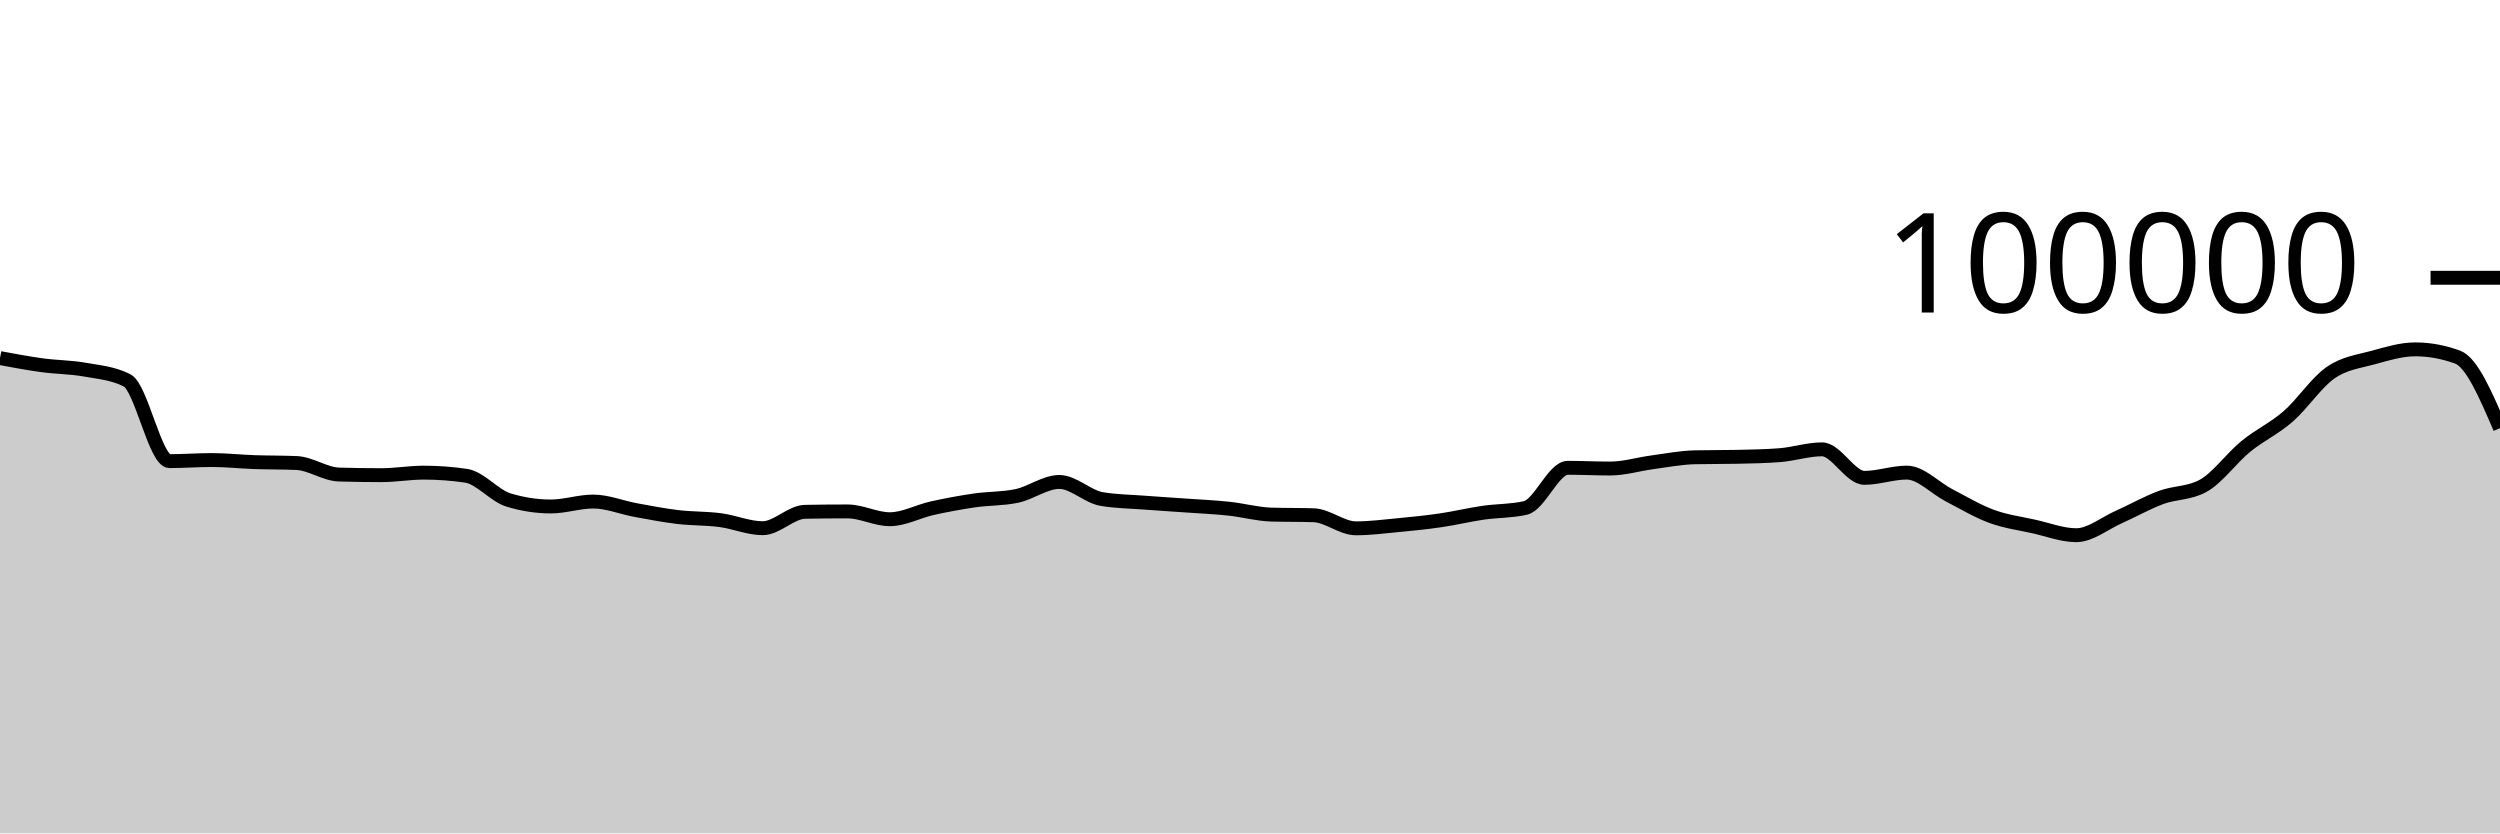
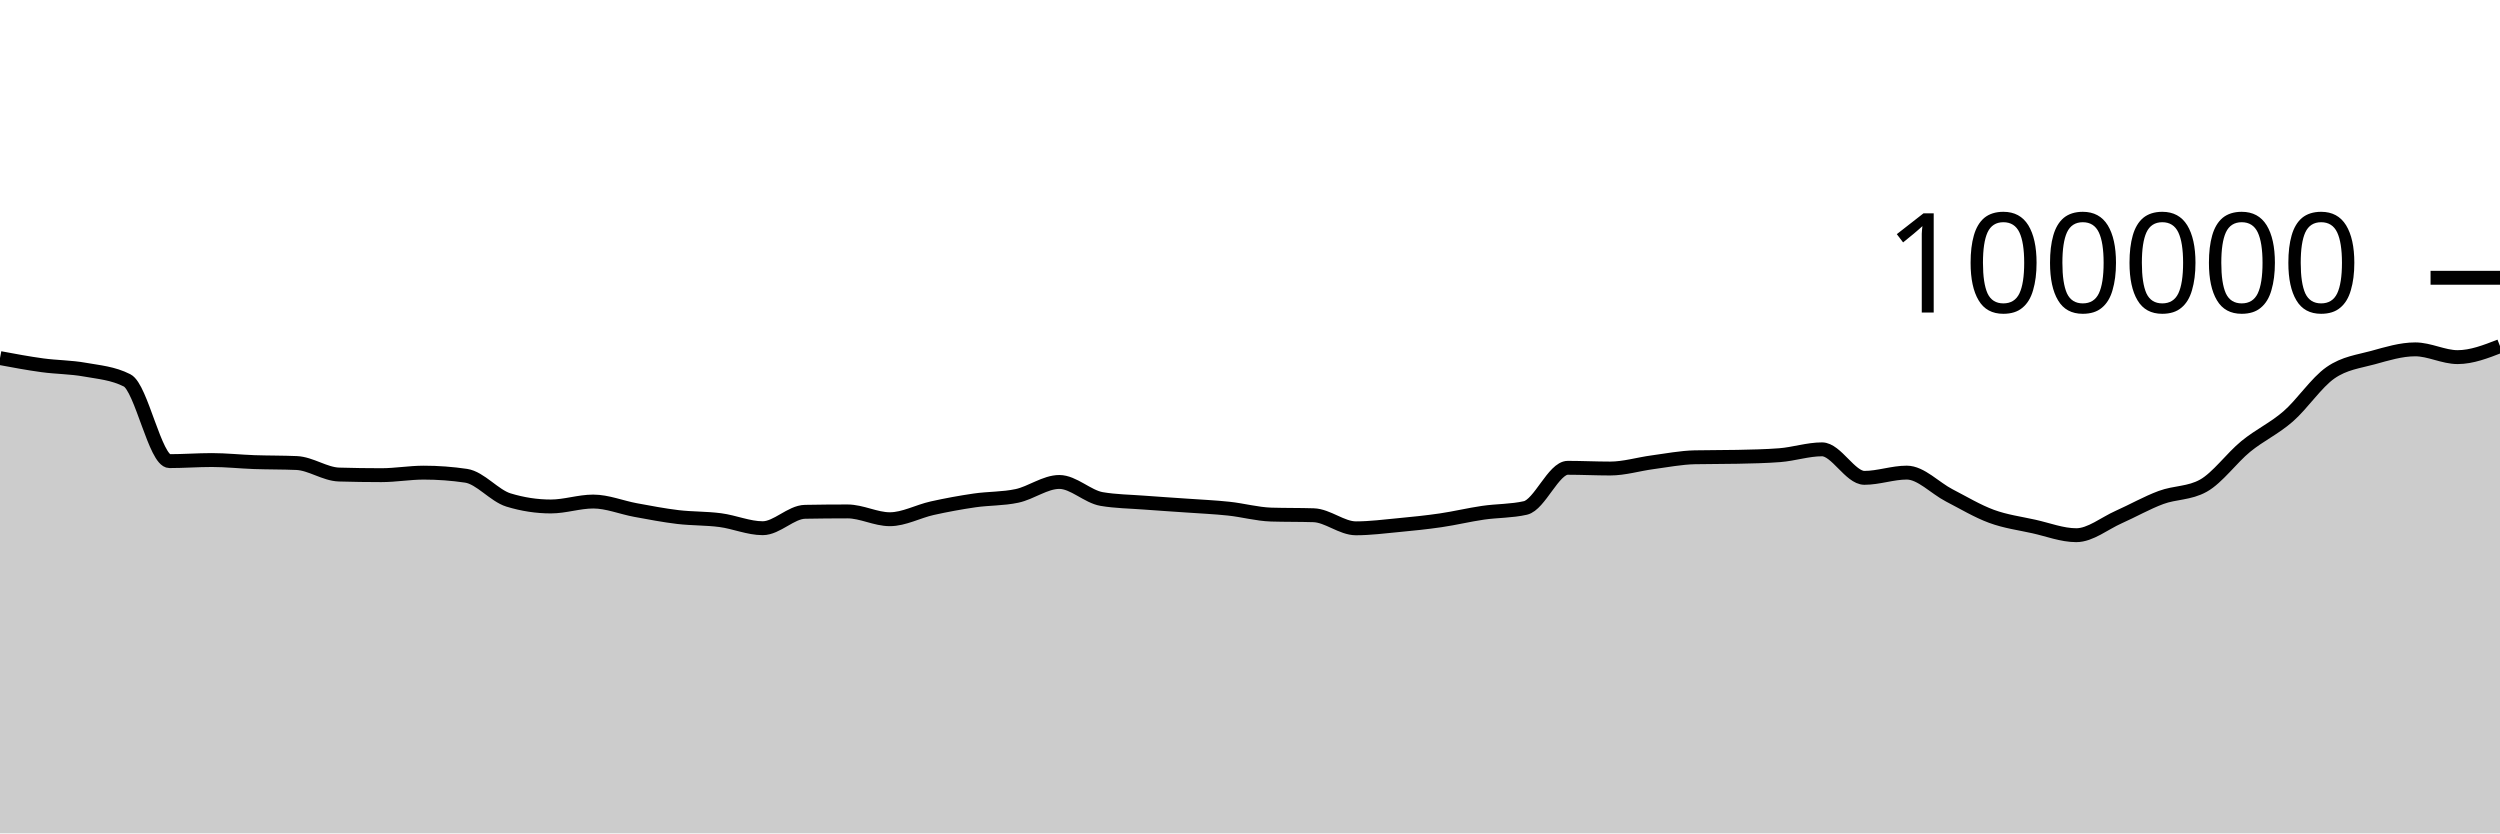
<svg xmlns="http://www.w3.org/2000/svg" viewBox="0 0 180 60">
  <g transform="translate(0,20)">
-     <path class="area" fill="rgba(0, 0, 0, 0.2)" d="M0,5.782C1.017,5.972,2.034,6.162,3.051,6.3C4.068,6.439,5.085,6.431,6.102,6.613C7.119,6.794,8.136,6.871,9.153,7.388C10.169,7.905,11.186,13.201,12.203,13.201C13.22,13.201,14.237,13.123,15.254,13.123C16.271,13.123,17.288,13.236,18.305,13.272C19.322,13.307,20.339,13.294,21.356,13.338C22.373,13.382,23.39,14.136,24.407,14.167C25.424,14.197,26.441,14.212,27.458,14.212C28.475,14.212,29.492,14.03,30.508,14.03C31.525,14.03,32.542,14.105,33.559,14.255C34.576,14.405,35.593,15.688,36.61,15.999C37.627,16.31,38.644,16.466,39.661,16.466C40.678,16.466,41.695,16.111,42.712,16.111C43.729,16.111,44.746,16.538,45.763,16.724C46.78,16.91,47.797,17.107,48.814,17.228C49.831,17.348,50.847,17.316,51.864,17.45C52.881,17.584,53.898,18.031,54.915,18.031C55.932,18.031,56.949,16.868,57.966,16.85C58.983,16.831,60,16.822,61.017,16.822C62.034,16.822,63.051,17.384,64.068,17.384C65.085,17.384,66.102,16.817,67.119,16.591C68.136,16.365,69.153,16.178,70.169,16.03C71.186,15.882,72.203,15.922,73.22,15.705C74.237,15.488,75.254,14.701,76.271,14.701C77.288,14.701,78.305,15.758,79.322,15.93C80.339,16.102,81.356,16.11,82.373,16.188C83.39,16.267,84.407,16.328,85.424,16.4C86.441,16.473,87.458,16.515,88.475,16.624C89.492,16.732,90.508,17.018,91.525,17.05C92.542,17.081,93.559,17.065,94.576,17.097C95.593,17.129,96.61,18.039,97.627,18.039C98.644,18.039,99.661,17.906,100.678,17.81C101.695,17.713,102.712,17.611,103.729,17.462C104.746,17.313,105.763,17.066,106.78,16.918C107.797,16.77,108.814,16.803,109.831,16.572C110.847,16.342,111.864,13.682,112.881,13.682C113.898,13.682,114.915,13.734,115.932,13.734C116.949,13.734,117.966,13.418,118.983,13.283C120,13.148,121.017,12.946,122.034,12.924C123.051,12.902,124.068,12.913,125.085,12.891C126.102,12.869,127.119,12.852,128.136,12.773C129.153,12.695,130.169,12.352,131.186,12.352C132.203,12.352,133.22,14.405,134.237,14.405C135.254,14.405,136.271,14.028,137.288,14.028C138.305,14.028,139.322,15.139,140.339,15.664C141.356,16.189,142.373,16.803,143.39,17.177C144.407,17.551,145.424,17.681,146.441,17.908C147.458,18.134,148.475,18.534,149.492,18.534C150.508,18.534,151.525,17.682,152.542,17.23C153.559,16.777,154.576,16.196,155.593,15.819C156.61,15.442,157.627,15.536,158.644,14.969C159.661,14.402,160.678,12.975,161.695,12.144C162.712,11.313,163.729,10.866,164.746,9.982C165.763,9.098,166.78,7.543,167.797,6.838C168.814,6.132,169.831,6.029,170.847,5.749C171.864,5.468,172.881,5.154,173.898,5.154C174.915,5.154,175.932,5.34,176.949,5.713C177.966,6.085,178.983,8.456,180,10.827L180,40C178.983,40,177.966,40,176.949,40C175.932,40,174.915,40,173.898,40C172.881,40,171.864,40,170.847,40C169.831,40,168.814,40,167.797,40C166.78,40,165.763,40,164.746,40C163.729,40,162.712,40,161.695,40C160.678,40,159.661,40,158.644,40C157.627,40,156.61,40,155.593,40C154.576,40,153.559,40,152.542,40C151.525,40,150.508,40,149.492,40C148.475,40,147.458,40,146.441,40C145.424,40,144.407,40,143.39,40C142.373,40,141.356,40,140.339,40C139.322,40,138.305,40,137.288,40C136.271,40,135.254,40,134.237,40C133.22,40,132.203,40,131.186,40C130.169,40,129.153,40,128.136,40C127.119,40,126.102,40,125.085,40C124.068,40,123.051,40,122.034,40C121.017,40,120,40,118.983,40C117.966,40,116.949,40,115.932,40C114.915,40,113.898,40,112.881,40C111.864,40,110.847,40,109.831,40C108.814,40,107.797,40,106.78,40C105.763,40,104.746,40,103.729,40C102.712,40,101.695,40,100.678,40C99.661,40,98.644,40,97.627,40C96.61,40,95.593,40,94.576,40C93.559,40,92.542,40,91.525,40C90.508,40,89.492,40,88.475,40C87.458,40,86.441,40,85.424,40C84.407,40,83.39,40,82.373,40C81.356,40,80.339,40,79.322,40C78.305,40,77.288,40,76.271,40C75.254,40,74.237,40,73.22,40C72.203,40,71.186,40,70.169,40C69.153,40,68.136,40,67.119,40C66.102,40,65.085,40,64.068,40C63.051,40,62.034,40,61.017,40C60,40,58.983,40,57.966,40C56.949,40,55.932,40,54.915,40C53.898,40,52.881,40,51.864,40C50.847,40,49.831,40,48.814,40C47.797,40,46.78,40,45.763,40C44.746,40,43.729,40,42.712,40C41.695,40,40.678,40,39.661,40C38.644,40,37.627,40,36.61,40C35.593,40,34.576,40,33.559,40C32.542,40,31.525,40,30.508,40C29.492,40,28.475,40,27.458,40C26.441,40,25.424,40,24.407,40C23.39,40,22.373,40,21.356,40C20.339,40,19.322,40,18.305,40C17.288,40,16.271,40,15.254,40C14.237,40,13.22,40,12.203,40C11.186,40,10.169,40,9.153,40C8.136,40,7.119,40,6.102,40C5.085,40,4.068,40,3.051,40C2.034,40,1.017,40,0,40Z" />
-     <path class="line" stroke="black" fill="none" d="M0,5.782C1.017,5.972,2.034,6.162,3.051,6.3C4.068,6.439,5.085,6.431,6.102,6.613C7.119,6.794,8.136,6.871,9.153,7.388C10.169,7.905,11.186,13.201,12.203,13.201C13.22,13.201,14.237,13.123,15.254,13.123C16.271,13.123,17.288,13.236,18.305,13.272C19.322,13.307,20.339,13.294,21.356,13.338C22.373,13.382,23.39,14.136,24.407,14.167C25.424,14.197,26.441,14.212,27.458,14.212C28.475,14.212,29.492,14.03,30.508,14.03C31.525,14.03,32.542,14.105,33.559,14.255C34.576,14.405,35.593,15.688,36.61,15.999C37.627,16.31,38.644,16.466,39.661,16.466C40.678,16.466,41.695,16.111,42.712,16.111C43.729,16.111,44.746,16.538,45.763,16.724C46.78,16.91,47.797,17.107,48.814,17.228C49.831,17.348,50.847,17.316,51.864,17.45C52.881,17.584,53.898,18.031,54.915,18.031C55.932,18.031,56.949,16.868,57.966,16.85C58.983,16.831,60,16.822,61.017,16.822C62.034,16.822,63.051,17.384,64.068,17.384C65.085,17.384,66.102,16.817,67.119,16.591C68.136,16.365,69.153,16.178,70.169,16.03C71.186,15.882,72.203,15.922,73.22,15.705C74.237,15.488,75.254,14.701,76.271,14.701C77.288,14.701,78.305,15.758,79.322,15.93C80.339,16.102,81.356,16.11,82.373,16.188C83.39,16.267,84.407,16.328,85.424,16.4C86.441,16.473,87.458,16.515,88.475,16.624C89.492,16.732,90.508,17.018,91.525,17.05C92.542,17.081,93.559,17.065,94.576,17.097C95.593,17.129,96.61,18.039,97.627,18.039C98.644,18.039,99.661,17.906,100.678,17.81C101.695,17.713,102.712,17.611,103.729,17.462C104.746,17.313,105.763,17.066,106.78,16.918C107.797,16.77,108.814,16.803,109.831,16.572C110.847,16.342,111.864,13.682,112.881,13.682C113.898,13.682,114.915,13.734,115.932,13.734C116.949,13.734,117.966,13.418,118.983,13.283C120,13.148,121.017,12.946,122.034,12.924C123.051,12.902,124.068,12.913,125.085,12.891C126.102,12.869,127.119,12.852,128.136,12.773C129.153,12.695,130.169,12.352,131.186,12.352C132.203,12.352,133.22,14.405,134.237,14.405C135.254,14.405,136.271,14.028,137.288,14.028C138.305,14.028,139.322,15.139,140.339,15.664C141.356,16.189,142.373,16.803,143.39,17.177C144.407,17.551,145.424,17.681,146.441,17.908C147.458,18.134,148.475,18.534,149.492,18.534C150.508,18.534,151.525,17.682,152.542,17.23C153.559,16.777,154.576,16.196,155.593,15.819C156.61,15.442,157.627,15.536,158.644,14.969C159.661,14.402,160.678,12.975,161.695,12.144C162.712,11.313,163.729,10.866,164.746,9.982C165.763,9.098,166.78,7.543,167.797,6.838C168.814,6.132,169.831,6.029,170.847,5.749C171.864,5.468,172.881,5.154,173.898,5.154C174.915,5.154,175.932,5.34,176.949,5.713C177.966,6.085,178.983,8.456,180,10.827" />
+     <path class="area" fill="rgba(0, 0, 0, 0.2)" d="M0,5.782C1.017,5.972,2.034,6.162,3.051,6.3C4.068,6.439,5.085,6.431,6.102,6.613C7.119,6.794,8.136,6.871,9.153,7.388C10.169,7.905,11.186,13.201,12.203,13.201C13.22,13.201,14.237,13.123,15.254,13.123C16.271,13.123,17.288,13.236,18.305,13.272C19.322,13.307,20.339,13.294,21.356,13.338C22.373,13.382,23.39,14.136,24.407,14.167C25.424,14.197,26.441,14.212,27.458,14.212C28.475,14.212,29.492,14.03,30.508,14.03C31.525,14.03,32.542,14.105,33.559,14.255C34.576,14.405,35.593,15.688,36.61,15.999C37.627,16.31,38.644,16.466,39.661,16.466C40.678,16.466,41.695,16.111,42.712,16.111C43.729,16.111,44.746,16.538,45.763,16.724C46.78,16.91,47.797,17.107,48.814,17.228C49.831,17.348,50.847,17.316,51.864,17.45C52.881,17.584,53.898,18.031,54.915,18.031C55.932,18.031,56.949,16.868,57.966,16.85C58.983,16.831,60,16.822,61.017,16.822C62.034,16.822,63.051,17.384,64.068,17.384C65.085,17.384,66.102,16.817,67.119,16.591C68.136,16.365,69.153,16.178,70.169,16.03C71.186,15.882,72.203,15.922,73.22,15.705C74.237,15.488,75.254,14.701,76.271,14.701C77.288,14.701,78.305,15.758,79.322,15.93C80.339,16.102,81.356,16.11,82.373,16.188C83.39,16.267,84.407,16.328,85.424,16.4C86.441,16.473,87.458,16.515,88.475,16.624C89.492,16.732,90.508,17.018,91.525,17.05C92.542,17.081,93.559,17.065,94.576,17.097C95.593,17.129,96.61,18.039,97.627,18.039C98.644,18.039,99.661,17.906,100.678,17.81C101.695,17.713,102.712,17.611,103.729,17.462C104.746,17.313,105.763,17.066,106.78,16.918C107.797,16.77,108.814,16.803,109.831,16.572C110.847,16.342,111.864,13.682,112.881,13.682C113.898,13.682,114.915,13.734,115.932,13.734C116.949,13.734,117.966,13.418,118.983,13.283C120,13.148,121.017,12.946,122.034,12.924C123.051,12.902,124.068,12.913,125.085,12.891C126.102,12.869,127.119,12.852,128.136,12.773C129.153,12.695,130.169,12.352,131.186,12.352C132.203,12.352,133.22,14.405,134.237,14.405C135.254,14.405,136.271,14.028,137.288,14.028C138.305,14.028,139.322,15.139,140.339,15.664C141.356,16.189,142.373,16.803,143.39,17.177C144.407,17.551,145.424,17.681,146.441,17.908C147.458,18.134,148.475,18.534,149.492,18.534C150.508,18.534,151.525,17.682,152.542,17.23C153.559,16.777,154.576,16.196,155.593,15.819C156.61,15.442,157.627,15.536,158.644,14.969C159.661,14.402,160.678,12.975,161.695,12.144C162.712,11.313,163.729,10.866,164.746,9.982C165.763,9.098,166.78,7.543,167.797,6.838C168.814,6.132,169.831,6.029,170.847,5.749C171.864,5.468,172.881,5.154,173.898,5.154C174.915,5.154,175.932,5.713,176.949,5.713C177.966,5.713,178.983,5.316,180,4.92L180,40C178.983,40,177.966,40,176.949,40C175.932,40,174.915,40,173.898,40C172.881,40,171.864,40,170.847,40C169.831,40,168.814,40,167.797,40C166.78,40,165.763,40,164.746,40C163.729,40,162.712,40,161.695,40C160.678,40,159.661,40,158.644,40C157.627,40,156.61,40,155.593,40C154.576,40,153.559,40,152.542,40C151.525,40,150.508,40,149.492,40C148.475,40,147.458,40,146.441,40C145.424,40,144.407,40,143.39,40C142.373,40,141.356,40,140.339,40C139.322,40,138.305,40,137.288,40C136.271,40,135.254,40,134.237,40C133.22,40,132.203,40,131.186,40C130.169,40,129.153,40,128.136,40C127.119,40,126.102,40,125.085,40C124.068,40,123.051,40,122.034,40C121.017,40,120,40,118.983,40C117.966,40,116.949,40,115.932,40C114.915,40,113.898,40,112.881,40C111.864,40,110.847,40,109.831,40C108.814,40,107.797,40,106.78,40C105.763,40,104.746,40,103.729,40C102.712,40,101.695,40,100.678,40C99.661,40,98.644,40,97.627,40C96.61,40,95.593,40,94.576,40C93.559,40,92.542,40,91.525,40C90.508,40,89.492,40,88.475,40C87.458,40,86.441,40,85.424,40C84.407,40,83.39,40,82.373,40C81.356,40,80.339,40,79.322,40C78.305,40,77.288,40,76.271,40C75.254,40,74.237,40,73.22,40C72.203,40,71.186,40,70.169,40C69.153,40,68.136,40,67.119,40C66.102,40,65.085,40,64.068,40C63.051,40,62.034,40,61.017,40C60,40,58.983,40,57.966,40C56.949,40,55.932,40,54.915,40C53.898,40,52.881,40,51.864,40C50.847,40,49.831,40,48.814,40C47.797,40,46.78,40,45.763,40C44.746,40,43.729,40,42.712,40C41.695,40,40.678,40,39.661,40C38.644,40,37.627,40,36.61,40C35.593,40,34.576,40,33.559,40C32.542,40,31.525,40,30.508,40C29.492,40,28.475,40,27.458,40C26.441,40,25.424,40,24.407,40C23.39,40,22.373,40,21.356,40C20.339,40,19.322,40,18.305,40C17.288,40,16.271,40,15.254,40C14.237,40,13.22,40,12.203,40C11.186,40,10.169,40,9.153,40C8.136,40,7.119,40,6.102,40C5.085,40,4.068,40,3.051,40C2.034,40,1.017,40,0,40Z" />
+     <path class="line" stroke="black" fill="none" d="M0,5.782C1.017,5.972,2.034,6.162,3.051,6.3C4.068,6.439,5.085,6.431,6.102,6.613C7.119,6.794,8.136,6.871,9.153,7.388C10.169,7.905,11.186,13.201,12.203,13.201C13.22,13.201,14.237,13.123,15.254,13.123C16.271,13.123,17.288,13.236,18.305,13.272C19.322,13.307,20.339,13.294,21.356,13.338C22.373,13.382,23.39,14.136,24.407,14.167C25.424,14.197,26.441,14.212,27.458,14.212C28.475,14.212,29.492,14.03,30.508,14.03C31.525,14.03,32.542,14.105,33.559,14.255C34.576,14.405,35.593,15.688,36.61,15.999C37.627,16.31,38.644,16.466,39.661,16.466C40.678,16.466,41.695,16.111,42.712,16.111C43.729,16.111,44.746,16.538,45.763,16.724C46.78,16.91,47.797,17.107,48.814,17.228C49.831,17.348,50.847,17.316,51.864,17.45C52.881,17.584,53.898,18.031,54.915,18.031C55.932,18.031,56.949,16.868,57.966,16.85C58.983,16.831,60,16.822,61.017,16.822C62.034,16.822,63.051,17.384,64.068,17.384C65.085,17.384,66.102,16.817,67.119,16.591C68.136,16.365,69.153,16.178,70.169,16.03C71.186,15.882,72.203,15.922,73.22,15.705C74.237,15.488,75.254,14.701,76.271,14.701C77.288,14.701,78.305,15.758,79.322,15.93C80.339,16.102,81.356,16.11,82.373,16.188C83.39,16.267,84.407,16.328,85.424,16.4C86.441,16.473,87.458,16.515,88.475,16.624C89.492,16.732,90.508,17.018,91.525,17.05C92.542,17.081,93.559,17.065,94.576,17.097C95.593,17.129,96.61,18.039,97.627,18.039C98.644,18.039,99.661,17.906,100.678,17.81C101.695,17.713,102.712,17.611,103.729,17.462C104.746,17.313,105.763,17.066,106.78,16.918C107.797,16.77,108.814,16.803,109.831,16.572C110.847,16.342,111.864,13.682,112.881,13.682C113.898,13.682,114.915,13.734,115.932,13.734C116.949,13.734,117.966,13.418,118.983,13.283C120,13.148,121.017,12.946,122.034,12.924C123.051,12.902,124.068,12.913,125.085,12.891C126.102,12.869,127.119,12.852,128.136,12.773C129.153,12.695,130.169,12.352,131.186,12.352C132.203,12.352,133.22,14.405,134.237,14.405C135.254,14.405,136.271,14.028,137.288,14.028C138.305,14.028,139.322,15.139,140.339,15.664C141.356,16.189,142.373,16.803,143.39,17.177C144.407,17.551,145.424,17.681,146.441,17.908C147.458,18.134,148.475,18.534,149.492,18.534C150.508,18.534,151.525,17.682,152.542,17.23C153.559,16.777,154.576,16.196,155.593,15.819C156.61,15.442,157.627,15.536,158.644,14.969C159.661,14.402,160.678,12.975,161.695,12.144C162.712,11.313,163.729,10.866,164.746,9.982C165.763,9.098,166.78,7.543,167.797,6.838C168.814,6.132,169.831,6.029,170.847,5.749C171.864,5.468,172.881,5.154,173.898,5.154C174.915,5.154,175.932,5.713,176.949,5.713C177.966,5.713,178.983,5.316,180,4.92" />
    <path class="axis-ceiling" stroke-width="1" stroke="black" fill="none" d="M175,0L180,0" />
    <text class="axis-ceiling-label" font-family="sans-serif" text-anchor="end" font-size="10px" x="170" y="2.5">100000</text>
  </g>
</svg>
